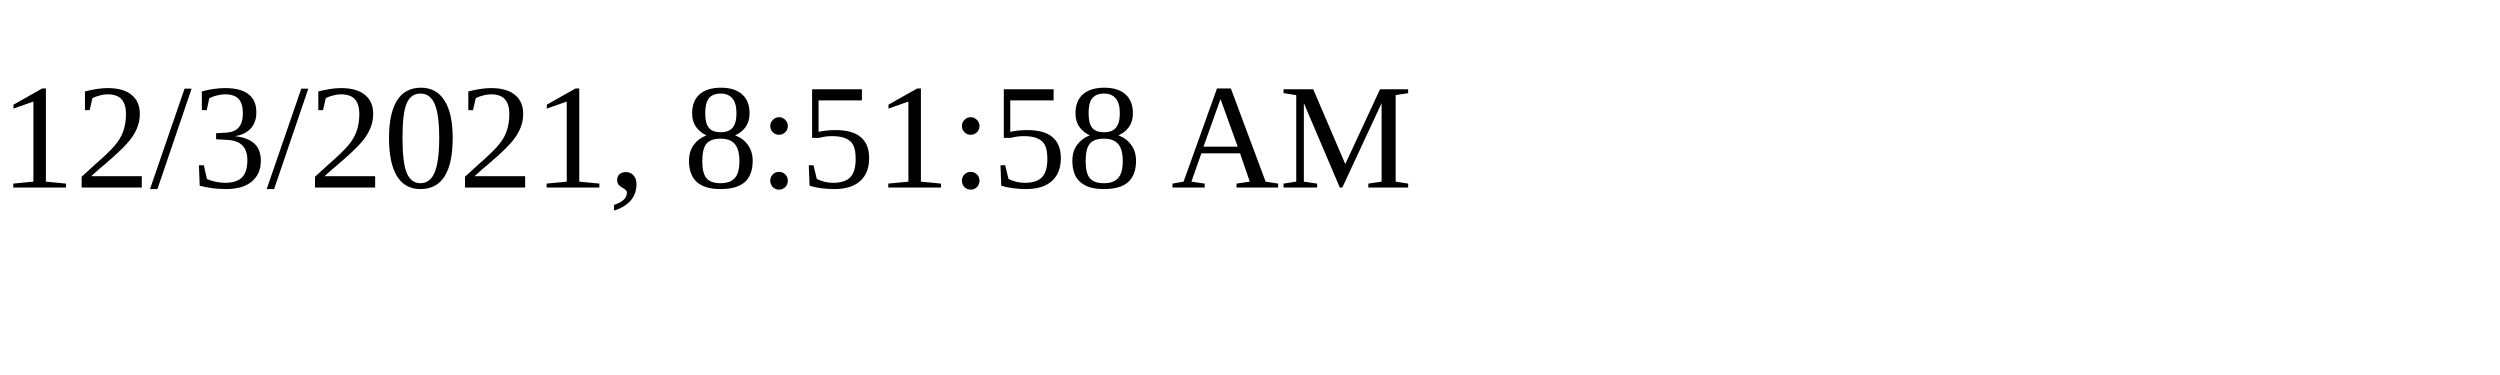
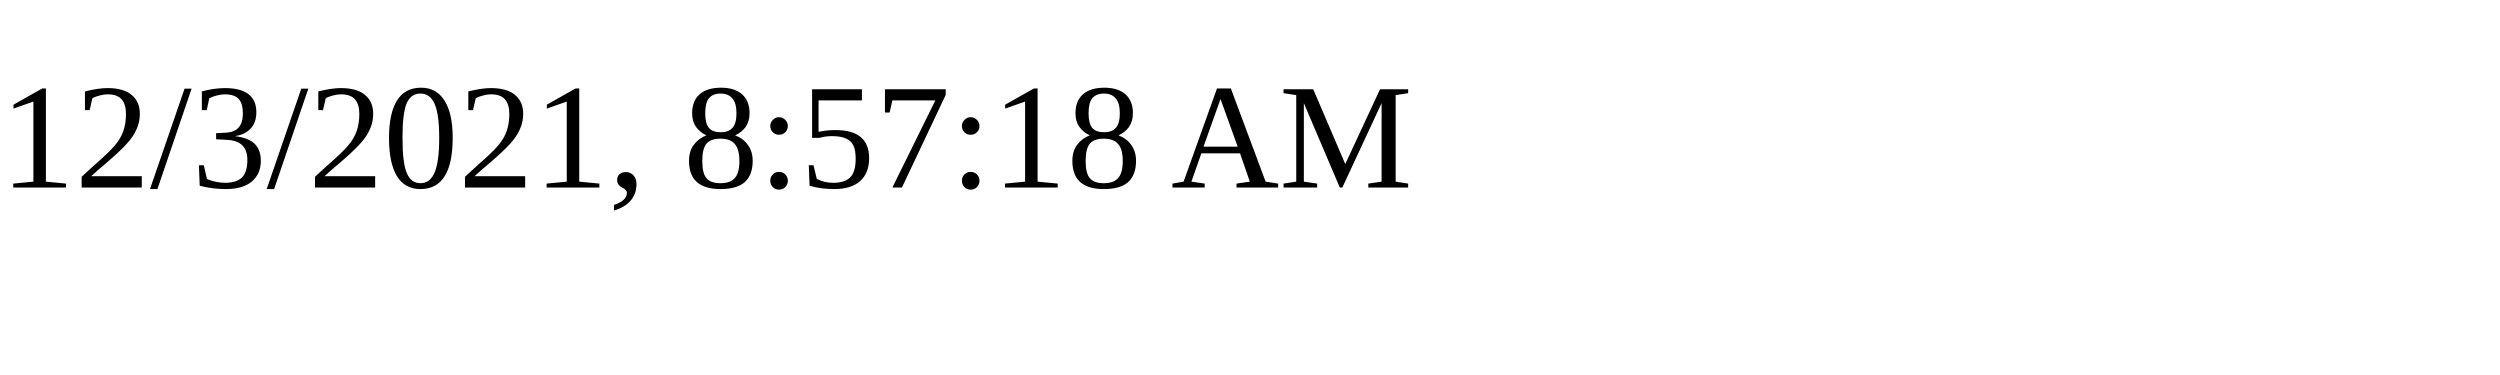
<svg xmlns="http://www.w3.org/2000/svg" height="30" width="200">
-   <text x="0" y="15">12/3/2021, 8:51:58 AM</text>
+   <text x="0" y="15">12/3/2021, 8:57:18 AM</text>
</svg>
